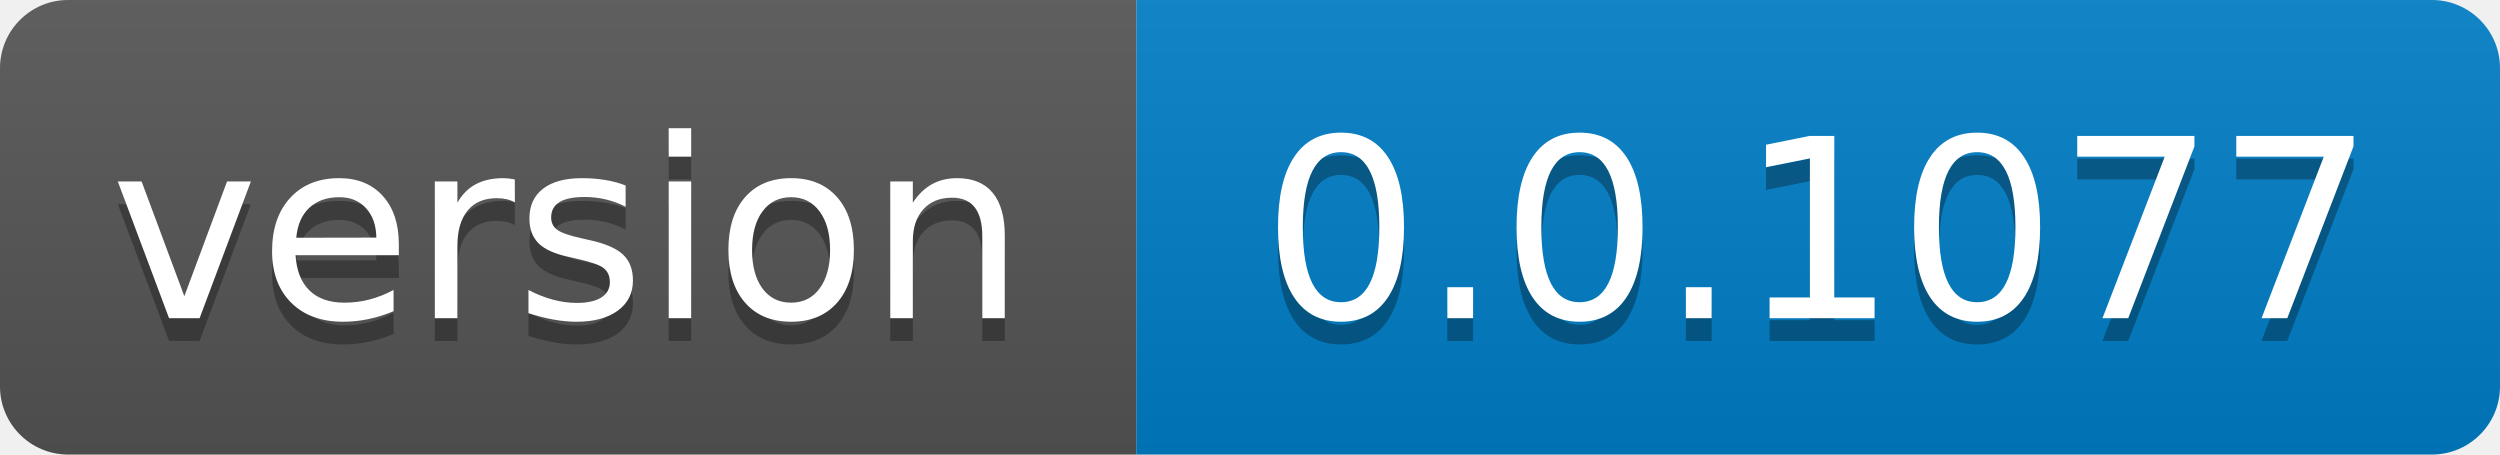
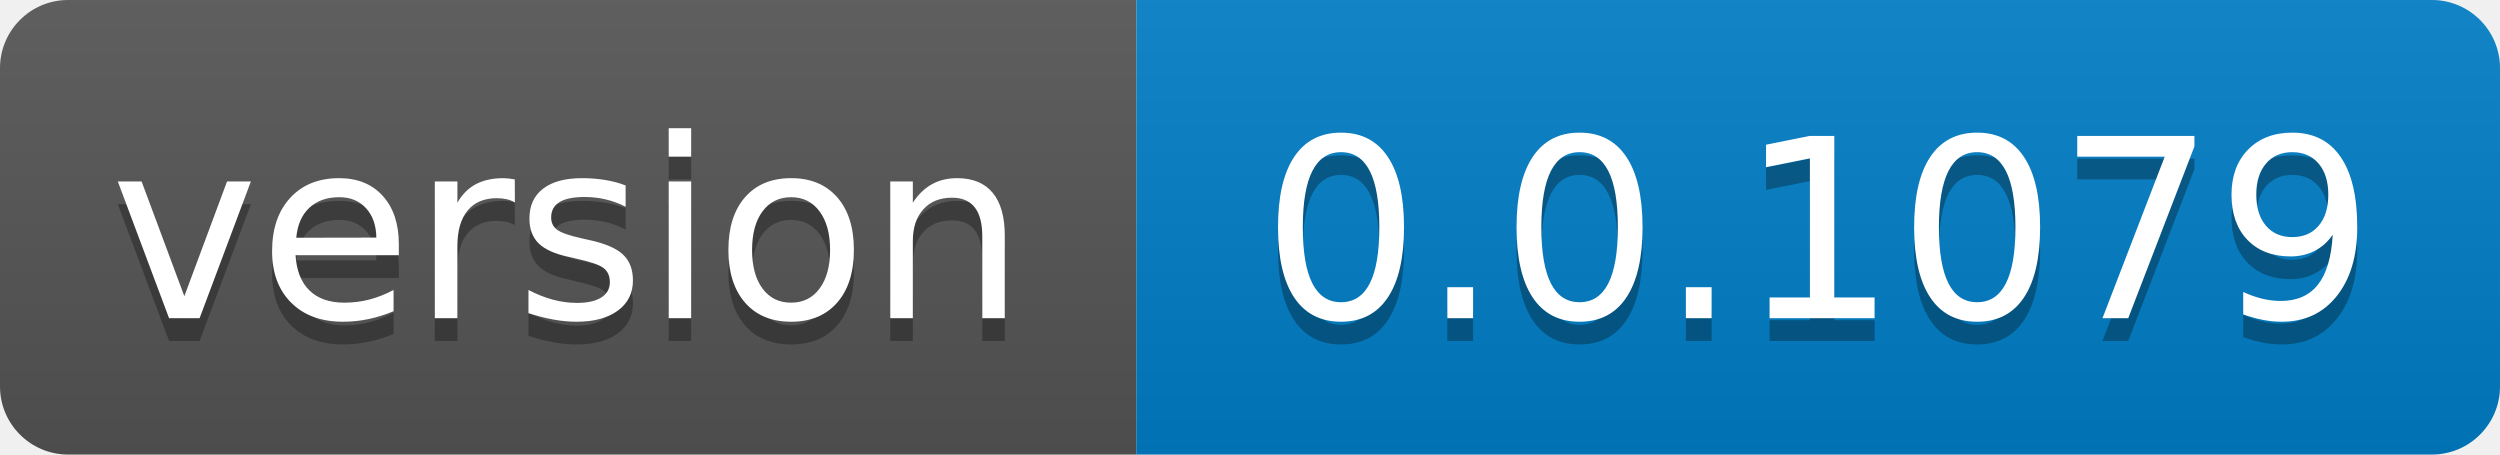
- <svg xmlns="http://www.w3.org/2000/svg" width="110" height="20" role="img" aria-label="version: 0.0.1077">
+ <svg xmlns="http://www.w3.org/2000/svg" width="110" height="20" role="img" aria-label="version: 0.0.1079">
  <linearGradient id="s" x2="0" y2="100%">
    <stop offset="0" stop-color="#bbb" stop-opacity=".1" />
    <stop offset="1" stop-opacity=".1" />
  </linearGradient>
  <clipPath id="r">
    <rect width="110" height="20" rx="3" fill="#fff" />
  </clipPath>
  <g clip-path="url(#r)">
    <rect width="50" height="20" fill="#555" />
    <rect x="50" width="60" height="20" fill="#007ec6" />
    <rect width="110" height="20" fill="url(#s)" />
  </g>
  <g fill="#fff" text-anchor="middle" font-family="Verdana,Geneva,DejaVu Sans,sans-serif" text-rendering="geometricPrecision" font-size="110">
    <text aria-hidden="true" x="250.0" transform="scale(.1)" textLength="400" y="150" fill="#010101" fill-opacity=".3">version</text>
    <text x="250.0" transform="scale(.1)" textLength="400" y="140" fill="#fff">version</text>
-     <text aria-hidden="true" x="800.0" transform="scale(.1)" textLength="500" y="150" fill="#010101" fill-opacity=".3">0.0.1077</text>
-     <text x="800.0" transform="scale(.1)" textLength="500" y="140" fill="#fff">0.0.1077</text>
+     <text aria-hidden="true" x="800.0" transform="scale(.1)" textLength="500" y="150" fill="#010101" fill-opacity=".3">0.0.1079</text>
+     <text x="800.0" transform="scale(.1)" textLength="500" y="140" fill="#fff">0.0.1079</text>
  </g>
</svg>
